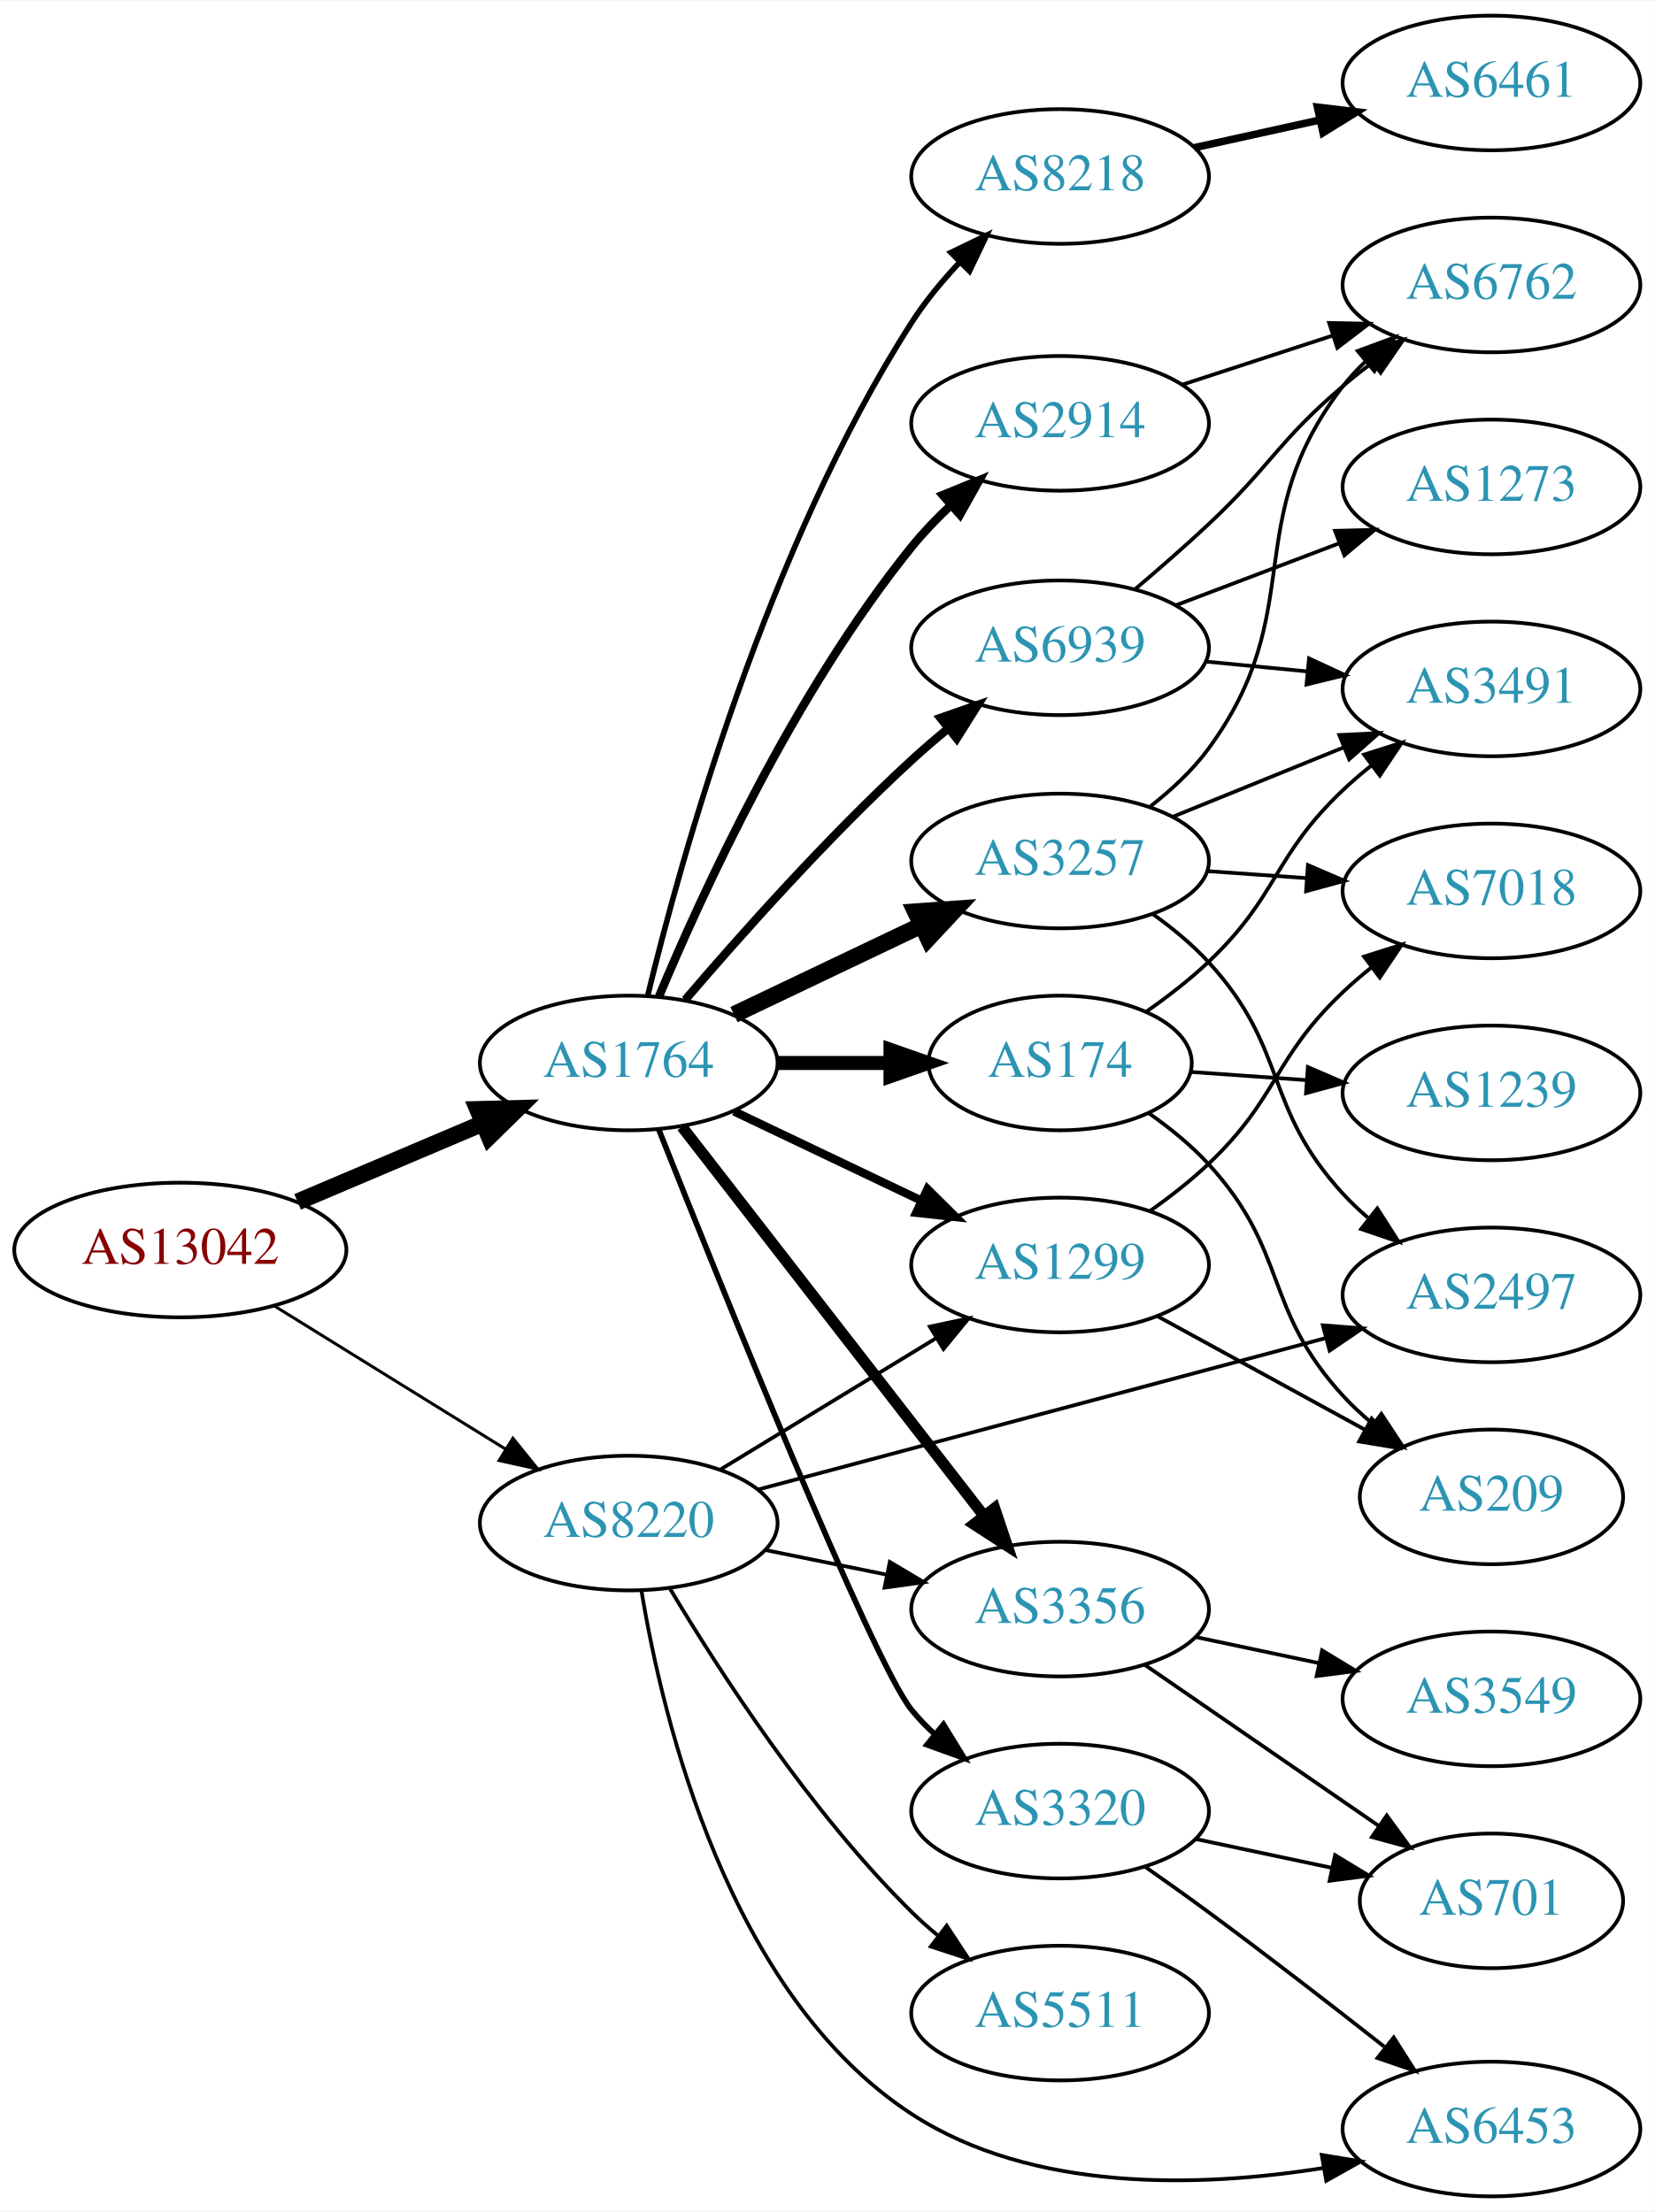
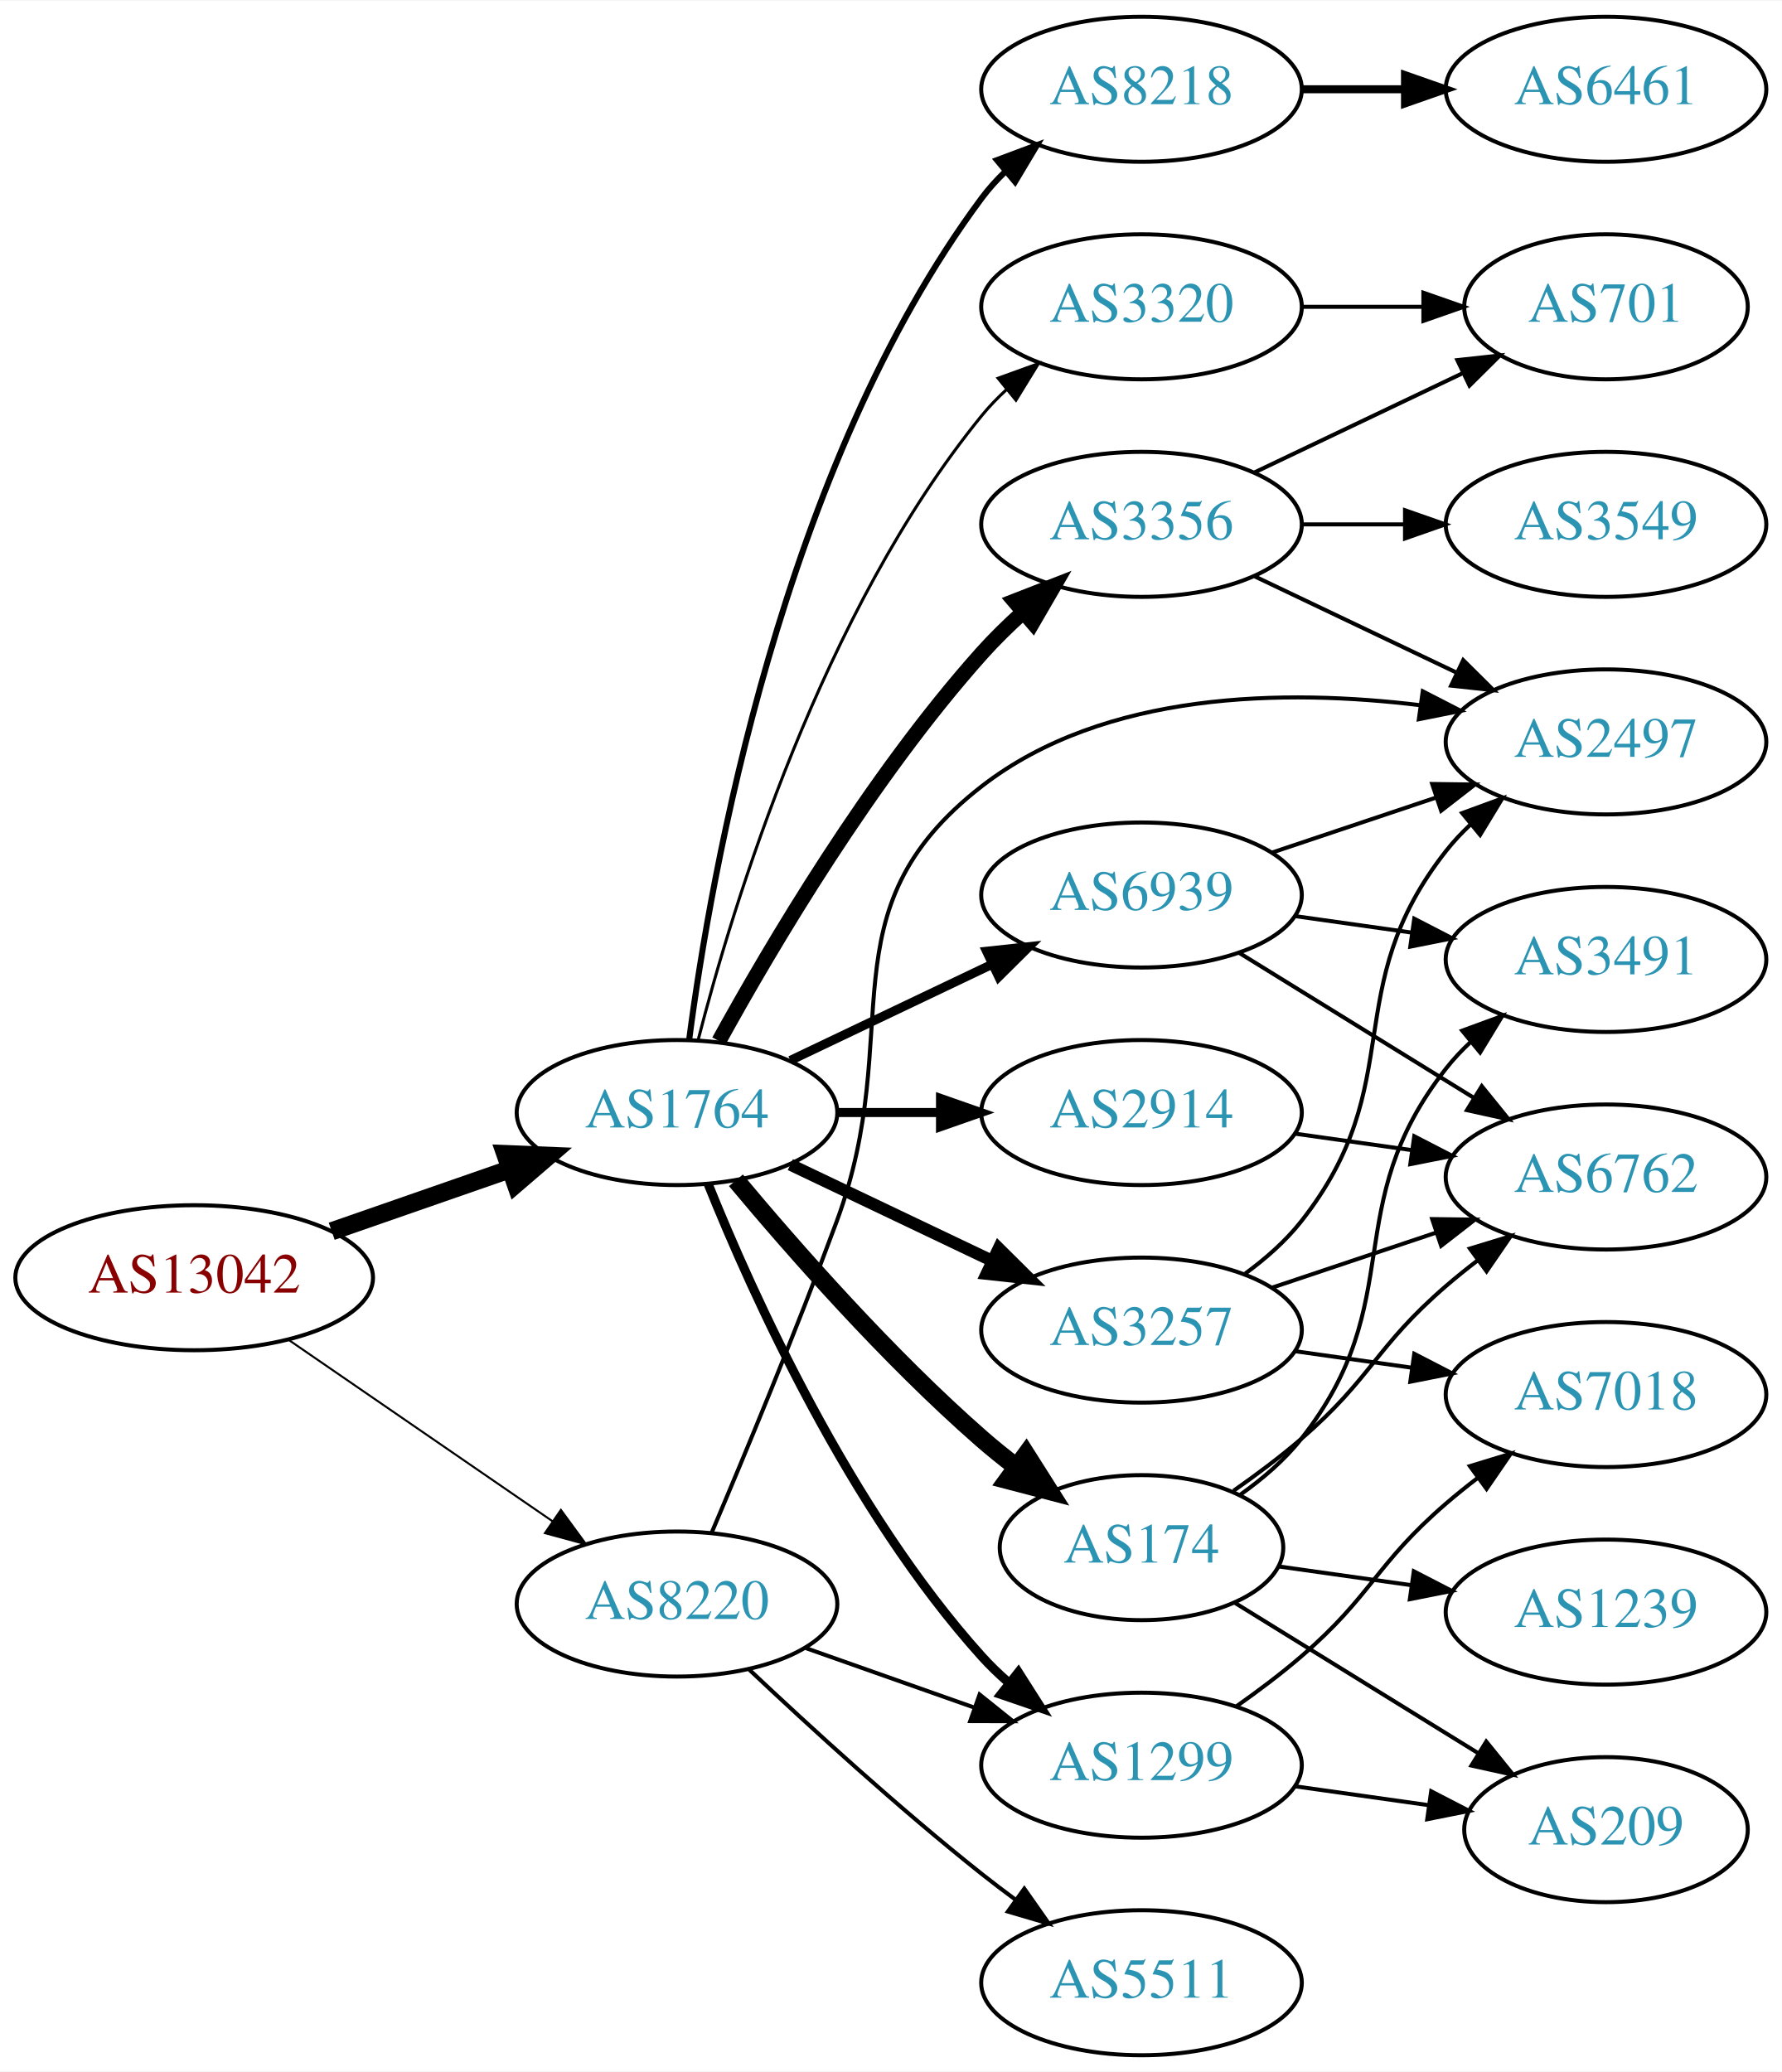
- <svg xmlns="http://www.w3.org/2000/svg" xmlns:xlink="http://www.w3.org/1999/xlink" width="442pt" height="591pt" viewBox="0.00 0.00 442.27 591.00">
-   <g id="graph0" class="graph" transform="scale(1 1) rotate(0) translate(4 587)">
-     <polygon fill="white" stroke="none" points="-4,4 -4,-587 438.271,-587 438.271,4 -4,4" />
+ <svg xmlns="http://www.w3.org/2000/svg" xmlns:xlink="http://www.w3.org/1999/xlink" width="442pt" height="514pt" viewBox="0.00 0.00 442.27 514.00">
+   <g id="graph0" class="graph" transform="scale(1 1) rotate(0) translate(4 510)">
+     <polygon fill="white" stroke="none" points="-4,4 -4,-510 438.271,-510 438.271,4 -4,4" />
    <g id="node1" class="node">
      <g id="a_node1">
        <a xlink:href="/asn/13042" xlink:title="AS13042 ~ Oesterreichische Nationalbank [AT]">
-           <ellipse fill="#ffffff" stroke="black" cx="44.196" cy="-253" rx="44.393" ry="18" />
-           <text text-anchor="middle" x="44.196" y="-249.3" font-family="Times,serif" font-size="14.00" fill="#880000">AS13042</text>
+           <ellipse fill="#ffffff" stroke="black" cx="44.196" cy="-193" rx="44.393" ry="18" />
+           <text text-anchor="middle" x="44.196" y="-189.3" font-family="Times,serif" font-size="14.00" fill="#880000">AS13042</text>
        </a>
      </g>
    </g>
    <g id="node2" class="node">
      <g id="a_node2">
        <a xlink:href="/asn/1764" xlink:title="AS1764 ~ NEXTLAYER-AS [AT]">
-           <ellipse fill="#ffffff" stroke="black" cx="164.039" cy="-303" rx="39.794" ry="18" />
-           <text text-anchor="middle" x="164.039" y="-299.3" font-family="Times,serif" font-size="14.00" fill="#2c94b3">AS1764</text>
+           <ellipse fill="#ffffff" stroke="black" cx="164.039" cy="-234" rx="39.794" ry="18" />
+           <text text-anchor="middle" x="164.039" y="-230.3" font-family="Times,serif" font-size="14.00" fill="#2c94b3">AS1764</text>
        </a>
      </g>
    </g>
    <g id="edge1" class="edge">
-       <path fill="none" stroke="black" stroke-width="4.5" d="M75.543,-265.876C90.566,-272.25 108.857,-280.011 124.824,-286.786" />
-       <polygon fill="black" stroke="black" stroke-width="4.5" points="123.672,-290.574 134.416,-290.856 126.748,-283.325 123.672,-290.574" />
+       <path fill="none" stroke="black" stroke-width="4.5" d="M78.335,-204.53C92.053,-209.302 108.092,-214.883 122.502,-219.896" />
+       <polygon fill="black" stroke="black" stroke-width="4.5" points="121.43,-223.692 132.168,-223.26 124.018,-216.255 121.43,-223.692" />
    </g>
    <g id="node3" class="node">
      <g id="a_node3">
        <a xlink:href="/asn/8220" xlink:title="AS8220 ~ COLT [GB]">
-           <ellipse fill="#ffffff" stroke="black" cx="164.039" cy="-180" rx="39.794" ry="18" />
-           <text text-anchor="middle" x="164.039" y="-176.3" font-family="Times,serif" font-size="14.00" fill="#2c94b3">AS8220</text>
+           <ellipse fill="#ffffff" stroke="black" cx="164.039" cy="-112" rx="39.794" ry="18" />
+           <text text-anchor="middle" x="164.039" y="-108.3" font-family="Times,serif" font-size="14.00" fill="#2c94b3">AS8220</text>
        </a>
      </g>
    </g>
    <g id="edge2" class="edge">
-       <path fill="none" stroke="black" stroke-width="0.804" d="M69.328,-238.051C87.196,-226.982 111.715,-211.794 131.191,-199.729" />
-       <polygon fill="black" stroke="black" stroke-width="0.804" points="133.085,-202.673 139.742,-194.431 129.398,-196.722 133.085,-202.673" />
+       <path fill="none" stroke="black" stroke-width="0.5" d="M67.639,-177.574C86.22,-164.802 112.781,-146.545 133.161,-132.537" />
+       <polygon fill="black" stroke="black" stroke-width="0.5" points="135.216,-135.371 141.475,-126.822 131.251,-129.602 135.216,-135.371" />
    </g>
    <g id="node4" class="node">
      <g id="a_node4">
-         <a xlink:href="/asn/174" xlink:title="AS174 ~ Cogent Communications [US]">
-           <ellipse fill="#ffffff" stroke="black" cx="279.332" cy="-303" rx="35.194" ry="18" />
-           <text text-anchor="middle" x="279.332" y="-299.3" font-family="Times,serif" font-size="14.00" fill="#2c94b3">AS174</text>
+         <a xlink:href="/asn/3356" xlink:title="AS3356 ~ Level 3 Parent, LLC [US]">
+           <ellipse fill="#ffffff" stroke="black" cx="279.332" cy="-380" rx="39.794" ry="18" />
+           <text text-anchor="middle" x="279.332" y="-376.3" font-family="Times,serif" font-size="14.00" fill="#2c94b3">AS3356</text>
        </a>
      </g>
    </g>
    <g id="edge3" class="edge">
-       <path fill="none" stroke="black" stroke-width="3.75" d="M203.711,-303C213.416,-303 223.907,-303 233.87,-303" />
-       <polygon fill="black" stroke="black" stroke-width="3.75" points="234.006,-306.5 244.006,-303 234.006,-299.5 234.006,-306.5" />
+       <path fill="none" stroke="black" stroke-width="3.75" d="M174.442,-251.747C187.342,-275.196 212.093,-317.135 239.685,-348 242.773,-351.454 246.246,-354.854 249.811,-358.074" />
+       <polygon fill="black" stroke="black" stroke-width="3.75" points="247.775,-360.938 257.647,-364.784 252.328,-355.621 247.775,-360.938" />
    </g>
    <g id="node5" class="node">
      <g id="a_node5">
-         <a xlink:href="/asn/3257" xlink:title="AS3257 ~ GTT [DE]">
-           <ellipse fill="#ffffff" stroke="black" cx="279.332" cy="-357" rx="39.794" ry="18" />
-           <text text-anchor="middle" x="279.332" y="-353.3" font-family="Times,serif" font-size="14.00" fill="#2c94b3">AS3257</text>
+         <a xlink:href="/asn/174" xlink:title="AS174 ~ Cogent Communications [US]">
+           <ellipse fill="#ffffff" stroke="black" cx="279.332" cy="-126" rx="35.194" ry="18" />
+           <text text-anchor="middle" x="279.332" y="-122.3" font-family="Times,serif" font-size="14.00" fill="#2c94b3">AS174</text>
        </a>
      </g>
    </g>
    <g id="edge4" class="edge">
-       <path fill="none" stroke="black" stroke-width="4.5" d="M192.175,-315.934C207.169,-323.081 225.99,-332.052 242.213,-339.785" />
-       <polygon fill="black" stroke="black" stroke-width="4.5" points="240.695,-343.423 251.417,-344.171 244.084,-336.314 240.695,-343.423" />
+       <path fill="none" stroke="black" stroke-width="4.5" d="M178.669,-217.183C192.951,-200.071 216.498,-173.255 239.685,-153 242.355,-150.668 245.228,-148.352 248.158,-146.114" />
+       <polygon fill="black" stroke="black" stroke-width="4.5" points="250.694,-149.138 256.449,-140.061 246.051,-142.777 250.694,-149.138" />
    </g>
    <g id="node6" class="node">
      <g id="a_node6">
-         <a xlink:href="/asn/3356" xlink:title="AS3356 ~ Level 3 Parent, LLC [US]">
-           <ellipse fill="#ffffff" stroke="black" cx="279.332" cy="-157" rx="39.794" ry="18" />
-           <text text-anchor="middle" x="279.332" y="-153.3" font-family="Times,serif" font-size="14.00" fill="#2c94b3">AS3356</text>
+         <a xlink:href="/asn/3257" xlink:title="AS3257 ~ GTT [DE]">
+           <ellipse fill="#ffffff" stroke="black" cx="279.332" cy="-180" rx="39.794" ry="18" />
+           <text text-anchor="middle" x="279.332" y="-176.3" font-family="Times,serif" font-size="14.00" fill="#2c94b3">AS3257</text>
        </a>
      </g>
    </g>
    <g id="edge5" class="edge">
-       <path fill="none" stroke="black" stroke-width="3" d="M178.257,-285.966C198.126,-260.361 235.81,-211.798 258.838,-182.121" />
-       <polygon fill="black" stroke="black" stroke-width="3" points="261.832,-183.971 265.198,-173.925 256.302,-179.68 261.832,-183.971" />
+       <path fill="none" stroke="black" stroke-width="3" d="M192.175,-221.066C207.169,-213.919 225.99,-204.948 242.213,-197.215" />
+       <polygon fill="black" stroke="black" stroke-width="3" points="243.895,-200.291 251.417,-192.829 240.884,-193.972 243.895,-200.291" />
    </g>
    <g id="node7" class="node">
      <g id="a_node7">
-         <a xlink:href="/asn/2914" xlink:title="AS2914 ~ NTT America, Inc. [US]">
-           <ellipse fill="#ffffff" stroke="black" cx="279.332" cy="-474" rx="39.794" ry="18" />
-           <text text-anchor="middle" x="279.332" y="-470.3" font-family="Times,serif" font-size="14.00" fill="#2c94b3">AS2914</text>
+         <a xlink:href="/asn/8218" xlink:title="AS8218 ~ legacy Neotelecoms [FR]">
+           <ellipse fill="#ffffff" stroke="black" cx="279.332" cy="-488" rx="39.794" ry="18" />
+           <text text-anchor="middle" x="279.332" y="-484.3" font-family="Times,serif" font-size="14.00" fill="#2c94b3">AS8218</text>
        </a>
      </g>
    </g>
    <g id="edge6" class="edge">
-       <path fill="none" stroke="black" stroke-width="2.25" d="M172.141,-320.809C183.666,-348.376 208.344,-402.239 239.685,-441 242.781,-444.829 246.364,-448.557 250.075,-452.046" />
-       <polygon fill="black" stroke="black" stroke-width="2.25" points="247.942,-454.832 257.755,-458.828 252.576,-449.585 247.942,-454.832" />
+       <path fill="none" stroke="black" stroke-width="1.5" d="M167.045,-251.97C172.377,-292.814 190.055,-394.25 239.685,-461 241.425,-463.34 243.429,-465.551 245.59,-467.625" />
+       <polygon fill="black" stroke="black" stroke-width="1.5" points="243.465,-470.411 253.386,-474.13 247.95,-465.036 243.465,-470.411" />
    </g>
    <g id="node8" class="node">
      <g id="a_node8">
-         <a xlink:href="/asn/8218" xlink:title="AS8218 ~ legacy Neotelecoms [FR]">
-           <ellipse fill="#ffffff" stroke="black" cx="279.332" cy="-540" rx="39.794" ry="18" />
-           <text text-anchor="middle" x="279.332" y="-536.3" font-family="Times,serif" font-size="14.00" fill="#2c94b3">AS8218</text>
+         <a xlink:href="/asn/2914" xlink:title="AS2914 ~ NTT America, Inc. [US]">
+           <ellipse fill="#ffffff" stroke="black" cx="279.332" cy="-234" rx="39.794" ry="18" />
+           <text text-anchor="middle" x="279.332" y="-230.3" font-family="Times,serif" font-size="14.00" fill="#2c94b3">AS2914</text>
        </a>
      </g>
    </g>
    <g id="edge7" class="edge">
-       <path fill="none" stroke="black" stroke-width="1.5" d="M169.142,-321.1C177.932,-357.388 200.986,-440.716 239.685,-501 243.267,-506.58 247.756,-512.007 252.394,-516.952" />
-       <polygon fill="black" stroke="black" stroke-width="1.5" points="250.159,-519.668 259.698,-524.28 255.117,-514.726 250.159,-519.668" />
+       <path fill="none" stroke="black" stroke-width="2.25" d="M203.711,-234C211.914,-234 220.678,-234 229.21,-234" />
+       <polygon fill="black" stroke="black" stroke-width="2.25" points="229.449,-237.5 239.449,-234 229.449,-230.5 229.449,-237.5" />
    </g>
    <g id="node9" class="node">
      <g id="a_node9">
-         <a xlink:href="/asn/1299" xlink:title="AS1299 ~ Telia Carrier [EU]">
-           <ellipse fill="#ffffff" stroke="black" cx="279.332" cy="-249" rx="39.794" ry="18" />
-           <text text-anchor="middle" x="279.332" y="-245.3" font-family="Times,serif" font-size="14.00" fill="#2c94b3">AS1299</text>
+         <a xlink:href="/asn/6939" xlink:title="AS6939 ~ Hurricane Electric LLC [US]">
+           <ellipse fill="#ffffff" stroke="black" cx="279.332" cy="-288" rx="39.794" ry="18" />
+           <text text-anchor="middle" x="279.332" y="-284.3" font-family="Times,serif" font-size="14.00" fill="#2c94b3">AS6939</text>
        </a>
      </g>
    </g>
    <g id="edge8" class="edge">
-       <path fill="none" stroke="black" stroke-width="2.25" d="M192.175,-290.066C207.169,-282.919 225.99,-273.948 242.213,-266.215" />
-       <polygon fill="black" stroke="black" stroke-width="2.25" points="243.895,-269.291 251.417,-261.829 240.884,-262.972 243.895,-269.291" />
+       <path fill="none" stroke="black" stroke-width="2.25" d="M192.175,-246.934C207.169,-254.081 225.99,-263.052 242.213,-270.785" />
+       <polygon fill="black" stroke="black" stroke-width="2.25" points="240.884,-274.028 251.417,-275.171 243.895,-267.709 240.884,-274.028" />
    </g>
    <g id="node10" class="node">
      <g id="a_node10">
-         <a xlink:href="/asn/6939" xlink:title="AS6939 ~ Hurricane Electric LLC [US]">
-           <ellipse fill="#ffffff" stroke="black" cx="279.332" cy="-414" rx="39.794" ry="18" />
-           <text text-anchor="middle" x="279.332" y="-410.3" font-family="Times,serif" font-size="14.00" fill="#2c94b3">AS6939</text>
+         <a xlink:href="/asn/1299" xlink:title="AS1299 ~ Telia Carrier [EU]">
+           <ellipse fill="#ffffff" stroke="black" cx="279.332" cy="-72" rx="39.794" ry="18" />
+           <text text-anchor="middle" x="279.332" y="-68.3" font-family="Times,serif" font-size="14.00" fill="#2c94b3">AS1299</text>
        </a>
      </g>
    </g>
    <g id="edge9" class="edge">
-       <path fill="none" stroke="black" stroke-width="2.25" d="M179.152,-319.895C193.629,-336.833 217.155,-363.298 239.685,-384 242.781,-386.845 246.125,-389.711 249.504,-392.484" />
-       <polygon fill="black" stroke="black" stroke-width="2.25" points="247.352,-395.244 257.356,-398.732 251.71,-389.767 247.352,-395.244" />
+       <path fill="none" stroke="black" stroke-width="2.25" d="M171.786,-216.213C182.837,-188.757 206.891,-135.422 239.685,-99 241.688,-96.776 243.906,-94.637 246.239,-92.603" />
+       <polygon fill="black" stroke="black" stroke-width="2.25" points="248.769,-95.065 254.458,-86.127 244.437,-89.567 248.769,-95.065" />
    </g>
    <g id="node11" class="node">
      <g id="a_node11">
        <a xlink:href="/asn/3320" xlink:title="AS3320 ~ DTAG [DE]">
-           <ellipse fill="#ffffff" stroke="black" cx="279.332" cy="-103" rx="39.794" ry="18" />
-           <text text-anchor="middle" x="279.332" y="-99.3" font-family="Times,serif" font-size="14.00" fill="#2c94b3">AS3320</text>
+           <ellipse fill="#ffffff" stroke="black" cx="279.332" cy="-434" rx="39.794" ry="18" />
+           <text text-anchor="middle" x="279.332" y="-430.3" font-family="Times,serif" font-size="14.00" fill="#2c94b3">AS3320</text>
        </a>
      </g>
    </g>
    <g id="edge10" class="edge">
-       <path fill="none" stroke="black" stroke-width="1.5" d="M172.085,-285.172C188.604,-243.611 229.219,-142.833 239.685,-130 241.528,-127.74 243.606,-125.587 245.819,-123.554" />
-       <polygon fill="black" stroke="black" stroke-width="1.5" points="248.169,-126.154 253.712,-117.125 243.748,-120.726 248.169,-126.154" />
-     </g>
-     <g id="edge26" class="edge">
-       <path fill="none" stroke="black" d="M200.574,-172.786C210.803,-170.709 222.104,-168.415 232.846,-166.234" />
-       <polygon fill="black" stroke="black" points="233.818,-169.608 242.922,-164.189 232.425,-162.748 233.818,-169.608" />
-     </g>
-     <g id="edge22" class="edge">
-       <path fill="none" stroke="black" d="M188.513,-194.297C205.223,-204.474 227.878,-218.272 246.255,-229.464" />
-       <polygon fill="black" stroke="black" points="244.526,-232.509 254.887,-234.721 248.167,-226.531 244.526,-232.509" />
+       <path fill="none" stroke="black" stroke-width="0.75" d="M169.259,-251.905C177.849,-285.352 199.99,-358.329 239.685,-407 241.528,-409.26 243.606,-411.413 245.819,-413.446" />
+       <polygon fill="black" stroke="black" stroke-width="0.75" points="243.748,-416.274 253.712,-419.875 248.169,-410.846 243.748,-416.274" />
+     </g>
+     <g id="edge24" class="edge">
+       <path fill="none" stroke="black" d="M195.996,-101.07C208.86,-96.528 223.966,-91.195 237.702,-86.345" />
+       <polygon fill="black" stroke="black" points="239.147,-89.547 247.411,-82.917 236.816,-82.946 239.147,-89.547" />
    </g>
    <g id="node17" class="node">
      <g id="a_node17">
        <a xlink:href="/asn/2497" xlink:title="AS2497 ~ Internet Initiative Japan Inc. [JP]">
-           <ellipse fill="#ffffff" stroke="black" cx="394.625" cy="-241" rx="39.794" ry="18" />
-           <text text-anchor="middle" x="394.625" y="-237.3" font-family="Times,serif" font-size="14.00" fill="#2c94b3">AS2497</text>
-         </a>
-       </g>
-     </g>
-     <g id="edge24" class="edge">
-       <path fill="none" stroke="black" d="M198.767,-189.001C238.977,-199.731 306.256,-217.685 350.287,-229.435" />
-       <polygon fill="black" stroke="black" points="349.566,-232.865 360.13,-232.062 351.37,-226.102 349.566,-232.865" />
+           <ellipse fill="#ffffff" stroke="black" cx="394.625" cy="-326" rx="39.794" ry="18" />
+           <text text-anchor="middle" x="394.625" y="-322.3" font-family="Times,serif" font-size="14.00" fill="#2c94b3">AS2497</text>
+         </a>
+       </g>
+     </g>
+     <g id="edge23" class="edge">
+       <path fill="none" stroke="black" d="M172.65,-129.725C180.706,-148.707 193.623,-179.777 203.685,-207 221.227,-254.458 199.72,-283.971 239.685,-315 270.181,-338.677 315.117,-339.185 348.577,-335.105" />
+       <polygon fill="black" stroke="black" points="349.143,-338.56 358.563,-333.712 348.176,-331.627 349.143,-338.56" />
    </g>
    <g id="node21" class="node">
      <g id="a_node21">
        <a xlink:href="/asn/5511" xlink:title="AS5511 ~ Orange S.A. [FR]">
-           <ellipse fill="#ffffff" stroke="black" cx="279.332" cy="-49" rx="39.794" ry="18" />
-           <text text-anchor="middle" x="279.332" y="-45.3" font-family="Times,serif" font-size="14.00" fill="#2c94b3">AS5511</text>
-         </a>
-       </g>
-     </g>
-     <g id="edge23" class="edge">
-       <path fill="none" stroke="black" d="M175.089,-162.431C188.137,-140.573 212.483,-102.858 239.685,-76 241.815,-73.897 244.124,-71.845 246.519,-69.871" />
-       <polygon fill="black" stroke="black" points="249.031,-72.356 254.851,-63.502 244.78,-66.794 249.031,-72.356" />
-     </g>
-     <g id="node22" class="node">
-       <g id="a_node22">
-         <a xlink:href="/asn/6453" xlink:title="AS6453 ~ TATA COMMUNICATIONS (AMERICA) INC [US]">
-           <ellipse fill="#ffffff" stroke="black" cx="394.625" cy="-18" rx="39.794" ry="18" />
-           <text text-anchor="middle" x="394.625" y="-14.3" font-family="Times,serif" font-size="14.00" fill="#2c94b3">AS6453</text>
+           <ellipse fill="#ffffff" stroke="black" cx="279.332" cy="-18" rx="39.794" ry="18" />
+           <text text-anchor="middle" x="279.332" y="-14.3" font-family="Times,serif" font-size="14.00" fill="#2c94b3">AS5511</text>
        </a>
      </g>
    </g>
    <g id="edge25" class="edge">
-       <path fill="none" stroke="black" d="M167.464,-161.813C173.116,-127.541 190.635,-53.975 239.685,-22 271.918,-0.987 316.564,-2.337 349.478,-7.546" />
-       <polygon fill="black" stroke="black" points="349.266,-11.063 359.721,-9.35 350.48,-4.169 349.266,-11.063" />
+       <path fill="none" stroke="black" d="M182.014,-95.68C196.816,-81.716 219.085,-61.342 239.685,-45 242.396,-42.849 245.266,-40.672 248.168,-38.537" />
+       <polygon fill="black" stroke="black" points="250.242,-41.356 256.327,-32.683 246.162,-35.669 250.242,-41.356" />
+     </g>
+     <g id="edge21" class="edge">
+       <path fill="none" stroke="black" d="M307.468,-367.066C322.462,-359.919 341.283,-350.948 357.506,-343.215" />
+       <polygon fill="black" stroke="black" points="359.188,-346.291 366.71,-338.829 356.177,-339.972 359.188,-346.291" />
+     </g>
+     <g id="node19" class="node">
+       <g id="a_node19">
+         <a xlink:href="/asn/701" xlink:title="AS701 ~ UUNET [US]">
+           <ellipse fill="#ffffff" stroke="black" cx="394.625" cy="-434" rx="35.194" ry="18" />
+           <text text-anchor="middle" x="394.625" y="-430.3" font-family="Times,serif" font-size="14.00" fill="#2c94b3">AS701</text>
+         </a>
+       </g>
+     </g>
+     <g id="edge19" class="edge">
+       <path fill="none" stroke="black" d="M307.468,-392.934C322.9,-400.29 342.385,-409.577 358.92,-417.459" />
+       <polygon fill="black" stroke="black" points="357.729,-420.768 368.262,-421.911 360.741,-414.449 357.729,-420.768" />
+     </g>
+     <g id="node20" class="node">
+       <g id="a_node20">
+         <a xlink:href="/asn/3549" xlink:title="AS3549 ~ Level 3 Parent, LLC [US]">
+           <ellipse fill="#ffffff" stroke="black" cx="394.625" cy="-380" rx="39.794" ry="18" />
+           <text text-anchor="middle" x="394.625" y="-376.3" font-family="Times,serif" font-size="14.00" fill="#2c94b3">AS3549</text>
+         </a>
+       </g>
+     </g>
+     <g id="edge20" class="edge">
+       <path fill="none" stroke="black" d="M319.004,-380C327.207,-380 335.971,-380 344.503,-380" />
+       <polygon fill="black" stroke="black" points="344.742,-383.5 354.742,-380 344.742,-376.5 344.742,-383.5" />
    </g>
    <g id="node12" class="node">
      <g id="a_node12">
        <a xlink:href="/asn/1239" xlink:title="AS1239 ~ Sprint [US]">
-           <ellipse fill="#ffffff" stroke="black" cx="394.625" cy="-295" rx="39.794" ry="18" />
-           <text text-anchor="middle" x="394.625" y="-291.3" font-family="Times,serif" font-size="14.00" fill="#2c94b3">AS1239</text>
+           <ellipse fill="#ffffff" stroke="black" cx="394.625" cy="-110" rx="39.794" ry="18" />
+           <text text-anchor="middle" x="394.625" y="-106.3" font-family="Times,serif" font-size="14.00" fill="#2c94b3">AS1239</text>
        </a>
      </g>
    </g>
    <g id="edge11" class="edge">
-       <path fill="none" stroke="black" d="M314.323,-300.6C324.002,-299.916 334.738,-299.158 345.102,-298.426" />
-       <polygon fill="black" stroke="black" points="345.562,-301.903 355.291,-297.707 345.069,-294.92 345.562,-301.903" />
+       <path fill="none" stroke="black" d="M313.405,-121.329C323.706,-119.874 335.273,-118.241 346.348,-116.677" />
+       <polygon fill="black" stroke="black" points="346.919,-120.131 356.331,-115.267 345.94,-113.2 346.919,-120.131" />
    </g>
    <g id="node13" class="node">
      <g id="a_node13">
        <a xlink:href="/asn/3491" xlink:title="AS3491 ~ PCCW Global, Inc. [US]">
-           <ellipse fill="#ffffff" stroke="black" cx="394.625" cy="-403" rx="39.794" ry="18" />
-           <text text-anchor="middle" x="394.625" y="-399.3" font-family="Times,serif" font-size="14.00" fill="#2c94b3">AS3491</text>
+           <ellipse fill="#ffffff" stroke="black" cx="394.625" cy="-272" rx="39.794" ry="18" />
+           <text text-anchor="middle" x="394.625" y="-268.3" font-family="Times,serif" font-size="14.00" fill="#2c94b3">AS3491</text>
        </a>
      </g>
    </g>
    <g id="edge12" class="edge">
-       <path fill="none" stroke="black" d="M302.466,-316.784C308.11,-320.74 313.987,-325.272 318.978,-330 337.826,-347.853 336.13,-358.147 354.978,-376 357.355,-378.251 359.933,-380.458 362.59,-382.58" />
-       <polygon fill="black" stroke="black" points="360.582,-385.448 370.682,-388.647 364.781,-379.848 360.582,-385.448" />
+       <path fill="none" stroke="black" d="M303.869,-139.156C309.369,-143.062 314.826,-147.727 318.978,-153 346.14,-187.498 327.816,-210.502 354.978,-245 356.782,-247.291 358.832,-249.467 361.025,-251.516" />
+       <polygon fill="black" stroke="black" points="358.934,-254.328 368.881,-257.975 363.379,-248.92 358.934,-254.328" />
    </g>
    <g id="node14" class="node">
      <g id="a_node14">
-         <a xlink:href="/asn/209" xlink:title="AS209 ~ CenturyLink Communications, LLC [US]">
-           <ellipse fill="#ffffff" stroke="black" cx="394.625" cy="-187" rx="35.194" ry="18" />
-           <text text-anchor="middle" x="394.625" y="-183.3" font-family="Times,serif" font-size="14.00" fill="#2c94b3">AS209</text>
+         <a xlink:href="/asn/6762" xlink:title="AS6762 ~ TELECOM ITALIA SPARKLE S.p.A. [IT]">
+           <ellipse fill="#ffffff" stroke="black" cx="394.625" cy="-218" rx="39.794" ry="18" />
+           <text text-anchor="middle" x="394.625" y="-214.3" font-family="Times,serif" font-size="14.00" fill="#2c94b3">AS6762</text>
        </a>
      </g>
    </g>
    <g id="edge13" class="edge">
-       <path fill="none" stroke="black" d="M302.924,-289.667C308.564,-285.707 314.324,-281.061 318.978,-276 340.546,-252.545 333.41,-237.455 354.978,-214 357.378,-211.391 360.072,-208.891 362.891,-206.539" />
-       <polygon fill="black" stroke="black" points="365.202,-209.179 371.032,-200.333 360.958,-203.612 365.202,-209.179" />
-     </g>
-     <g id="edge15" class="edge">
-       <path fill="none" stroke="black" d="M309.507,-368.846C323.383,-374.48 340.16,-381.292 355.069,-387.346" />
-       <polygon fill="black" stroke="black" points="353.966,-390.675 364.548,-391.194 356.599,-384.189 353.966,-390.675" />
+       <path fill="none" stroke="black" d="M302.172,-140.11C307.818,-144.063 313.769,-148.513 318.978,-153 336.604,-168.184 337.352,-175.816 354.978,-191 357.458,-193.137 360.107,-195.265 362.811,-197.335" />
+       <polygon fill="black" stroke="black" points="360.842,-200.231 370.976,-203.322 364.981,-194.586 360.842,-200.231" />
    </g>
    <g id="node15" class="node">
      <g id="a_node15">
-         <a xlink:href="/asn/6762" xlink:title="AS6762 ~ TELECOM ITALIA SPARKLE S.p.A. [IT]">
-           <ellipse fill="#ffffff" stroke="black" cx="394.625" cy="-511" rx="39.794" ry="18" />
-           <text text-anchor="middle" x="394.625" y="-507.3" font-family="Times,serif" font-size="14.00" fill="#2c94b3">AS6762</text>
+         <a xlink:href="/asn/209" xlink:title="AS209 ~ CenturyLink Communications, LLC [US]">
+           <ellipse fill="#ffffff" stroke="black" cx="394.625" cy="-56" rx="35.194" ry="18" />
+           <text text-anchor="middle" x="394.625" y="-52.3" font-family="Times,serif" font-size="14.00" fill="#2c94b3">AS209</text>
        </a>
      </g>
    </g>
    <g id="edge14" class="edge">
-       <path fill="none" stroke="black" d="M303.51,-371.64C309.145,-376.04 314.757,-381.248 318.978,-387 346.182,-424.074 326.85,-447.621 354.978,-484 356.762,-486.307 358.797,-488.494 360.98,-490.551" />
-       <polygon fill="black" stroke="black" points="358.878,-493.355 368.817,-497.025 363.336,-487.958 358.878,-493.355" />
+       <path fill="none" stroke="black" d="M302.445,-112.337C319.678,-101.689 343.807,-86.781 362.914,-74.975" />
+       <polygon fill="black" stroke="black" points="364.9,-77.862 371.567,-69.628 361.22,-71.907 364.9,-77.862" />
+     </g>
+     <g id="edge15" class="edge">
+       <path fill="none" stroke="black" d="M311.589,-190.484C324.238,-194.727 339.017,-199.684 352.518,-204.212" />
+       <polygon fill="black" stroke="black" points="351.482,-207.556 362.076,-207.418 353.708,-200.92 351.482,-207.556" />
    </g>
    <g id="node16" class="node">
      <g id="a_node16">
        <a xlink:href="/asn/7018" xlink:title="AS7018 ~ AT&amp;T Services, Inc. [US]">
-           <ellipse fill="#ffffff" stroke="black" cx="394.625" cy="-349" rx="39.794" ry="18" />
-           <text text-anchor="middle" x="394.625" y="-345.3" font-family="Times,serif" font-size="14.00" fill="#2c94b3">AS7018</text>
+           <ellipse fill="#ffffff" stroke="black" cx="394.625" cy="-164" rx="39.794" ry="18" />
+           <text text-anchor="middle" x="394.625" y="-160.3" font-family="Times,serif" font-size="14.00" fill="#2c94b3">AS7018</text>
        </a>
      </g>
    </g>
    <g id="edge16" class="edge">
-       <path fill="none" stroke="black" d="M318.687,-354.292C327.177,-353.692 336.281,-353.049 345.115,-352.425" />
-       <polygon fill="black" stroke="black" points="345.58,-355.901 355.308,-351.706 345.087,-348.919 345.58,-355.901" />
+       <path fill="none" stroke="black" d="M317.428,-174.761C326.72,-173.449 336.811,-172.024 346.518,-170.653" />
+       <polygon fill="black" stroke="black" points="347.033,-174.115 356.445,-169.251 346.054,-167.184 347.033,-174.115" />
    </g>
    <g id="edge17" class="edge">
-       <path fill="none" stroke="black" d="M304.134,-342.808C309.381,-339.041 314.657,-334.699 318.978,-330 340.546,-306.545 333.41,-291.455 354.978,-268 357.004,-265.797 359.239,-263.673 361.583,-261.65" />
-       <polygon fill="black" stroke="black" points="364.111,-264.115 369.823,-255.192 359.793,-258.606 364.111,-264.115" />
+       <path fill="none" stroke="black" d="M305.075,-194.025C310.161,-197.748 315.13,-202.113 318.978,-207 346.14,-241.498 327.816,-264.502 354.978,-299 356.782,-301.291 358.832,-303.467 361.025,-305.516" />
+       <polygon fill="black" stroke="black" points="358.934,-308.328 368.881,-311.975 363.379,-302.92 358.934,-308.328" />
    </g>
    <g id="node18" class="node">
      <g id="a_node18">
-         <a xlink:href="/asn/3549" xlink:title="AS3549 ~ Level 3 Parent, LLC [US]">
-           <ellipse fill="#ffffff" stroke="black" cx="394.625" cy="-133" rx="39.794" ry="18" />
-           <text text-anchor="middle" x="394.625" y="-129.3" font-family="Times,serif" font-size="14.00" fill="#2c94b3">AS3549</text>
+         <a xlink:href="/asn/6461" xlink:title="AS6461 ~ Zayo Bandwidth [US]">
+           <ellipse fill="#ffffff" stroke="black" cx="394.625" cy="-488" rx="39.794" ry="18" />
+           <text text-anchor="middle" x="394.625" y="-484.3" font-family="Times,serif" font-size="14.00" fill="#2c94b3">AS6461</text>
        </a>
      </g>
    </g>
    <g id="edge18" class="edge">
-       <path fill="none" stroke="black" d="M315.557,-149.538C326.001,-147.325 337.584,-144.872 348.561,-142.546" />
-       <polygon fill="black" stroke="black" points="349.363,-145.954 358.421,-140.458 347.913,-139.106 349.363,-145.954" />
-     </g>
-     <g id="node19" class="node">
-       <g id="a_node19">
-         <a xlink:href="/asn/701" xlink:title="AS701 ~ UUNET [US]">
-           <ellipse fill="#ffffff" stroke="black" cx="394.625" cy="-79" rx="35.194" ry="18" />
-           <text text-anchor="middle" x="394.625" y="-75.3" font-family="Times,serif" font-size="14.00" fill="#2c94b3">AS701</text>
-         </a>
-       </g>
-     </g>
-     <g id="edge19" class="edge">
-       <path fill="none" stroke="black" d="M301.908,-142.145C319.692,-129.901 345.079,-112.422 364.637,-98.957" />
-       <polygon fill="black" stroke="black" points="366.641,-101.827 372.893,-93.273 362.672,-96.061 366.641,-101.827" />
-     </g>
-     <g id="edge20" class="edge">
-       <path fill="none" stroke="black" d="M311.89,-484.307C324.307,-488.362 338.741,-493.076 351.992,-497.403" />
-       <polygon fill="black" stroke="black" points="351.25,-500.843 361.842,-500.62 353.423,-494.189 351.25,-500.843" />
-     </g>
-     <g id="node20" class="node">
-       <g id="a_node20">
-         <a xlink:href="/asn/6461" xlink:title="AS6461 ~ Zayo Bandwidth [US]">
-           <ellipse fill="#ffffff" stroke="black" cx="394.625" cy="-565" rx="39.794" ry="18" />
-           <text text-anchor="middle" x="394.625" y="-561.3" font-family="Times,serif" font-size="14.00" fill="#2c94b3">AS6461</text>
-         </a>
-       </g>
-     </g>
-     <g id="edge21" class="edge">
-       <path fill="none" stroke="black" stroke-width="2" d="M315.248,-547.705C325.801,-550.033 337.539,-552.624 348.652,-555.076" />
-       <polygon fill="black" stroke="black" stroke-width="2" points="348.109,-558.54 358.629,-557.278 349.618,-551.705 348.109,-558.54" />
-     </g>
-     <g id="edge33" class="edge">
-       <path fill="none" stroke="black" d="M305.475,-235.24C321.796,-226.309 343.232,-214.577 360.879,-204.92" />
-       <polygon fill="black" stroke="black" points="362.623,-207.956 369.715,-200.085 359.262,-201.815 362.623,-207.956" />
-     </g>
-     <g id="edge32" class="edge">
-       <path fill="none" stroke="black" d="M303.274,-263.353C308.668,-267.172 314.224,-271.497 318.978,-276 337.826,-293.853 336.13,-304.147 354.978,-322 357.355,-324.251 359.933,-326.458 362.59,-328.58" />
-       <polygon fill="black" stroke="black" points="360.582,-331.448 370.682,-334.647 364.781,-325.848 360.582,-331.448" />
+       <path fill="none" stroke="black" stroke-width="2" d="M319.004,-488C327.207,-488 335.971,-488 344.503,-488" />
+       <polygon fill="black" stroke="black" stroke-width="2" points="344.742,-491.5 354.742,-488 344.742,-484.5 344.742,-491.5" />
+     </g>
+     <g id="edge22" class="edge">
+       <path fill="none" stroke="black" d="M317.428,-228.761C326.72,-227.449 336.811,-226.024 346.518,-224.653" />
+       <polygon fill="black" stroke="black" points="347.033,-228.115 356.445,-223.251 346.054,-221.184 347.033,-228.115" />
+     </g>
+     <g id="edge28" class="edge">
+       <path fill="none" stroke="black" d="M317.428,-282.761C326.72,-281.449 336.811,-280.024 346.518,-278.653" />
+       <polygon fill="black" stroke="black" points="347.033,-282.115 356.445,-277.251 346.054,-275.184 347.033,-282.115" />
+     </g>
+     <g id="edge27" class="edge">
+       <path fill="none" stroke="black" d="M303.532,-273.666C320.333,-263.285 343.25,-249.125 361.766,-237.685" />
+       <polygon fill="black" stroke="black" points="363.788,-240.549 370.456,-232.315 360.109,-234.594 363.788,-240.549" />
+     </g>
+     <g id="edge26" class="edge">
+       <path fill="none" stroke="black" d="M311.589,-298.484C324.238,-302.727 339.017,-307.684 352.518,-312.212" />
+       <polygon fill="black" stroke="black" points="351.482,-315.556 362.076,-315.418 353.708,-308.92 351.482,-315.556" />
+     </g>
+     <g id="edge30" class="edge">
+       <path fill="none" stroke="black" d="M317.428,-66.761C327.991,-65.269 339.588,-63.631 350.479,-62.093" />
+       <polygon fill="black" stroke="black" points="351.234,-65.522 360.646,-60.657 350.255,-58.59 351.234,-65.522" />
    </g>
    <g id="edge29" class="edge">
-       <path fill="none" stroke="black" d="M318.372,-410.307C327.059,-409.463 336.403,-408.556 345.452,-407.677" />
-       <polygon fill="black" stroke="black" points="345.877,-411.153 355.492,-406.702 345.201,-404.185 345.877,-411.153" />
-     </g>
-     <g id="edge27" class="edge">
-       <path fill="none" stroke="black" d="M299.507,-429.772C305.818,-435.12 312.798,-441.209 318.978,-447 335.72,-462.688 337.496,-469.141 354.978,-484 357.473,-486.12 360.131,-488.237 362.842,-490.3" />
-       <polygon fill="black" stroke="black" points="360.877,-493.199 371.016,-496.275 365.008,-487.548 360.877,-493.199" />
-     </g>
-     <g id="node23" class="node">
-       <g id="a_node23">
-         <a xlink:href="/asn/1273" xlink:title="AS1273 ~ Vodafone Group PLC [EU]">
-           <ellipse fill="#ffffff" stroke="black" cx="394.625" cy="-457" rx="39.794" ry="18" />
-           <text text-anchor="middle" x="394.625" y="-453.3" font-family="Times,serif" font-size="14.00" fill="#2c94b3">AS1273</text>
-         </a>
-       </g>
-     </g>
-     <g id="edge28" class="edge">
-       <path fill="none" stroke="black" d="M310.395,-425.41C323.71,-430.464 339.56,-436.48 353.838,-441.899" />
-       <polygon fill="black" stroke="black" points="352.83,-445.26 363.421,-445.536 355.314,-438.716 352.83,-445.26" />
+       <path fill="none" stroke="black" d="M302.98,-86.678C308.383,-90.487 314.017,-94.726 318.978,-99 336.604,-114.184 337.352,-121.816 354.978,-137 357.458,-139.137 360.107,-141.265 362.811,-143.335" />
+       <polygon fill="black" stroke="black" points="360.842,-146.231 370.976,-149.322 364.981,-140.586 360.842,-146.231" />
    </g>
    <g id="edge31" class="edge">
-       <path fill="none" stroke="black" d="M315.557,-95.538C327.127,-93.087 340.096,-90.34 352.089,-87.799" />
-       <polygon fill="black" stroke="black" points="352.825,-91.221 361.883,-85.724 351.374,-84.373 352.825,-91.221" />
-     </g>
-     <g id="edge30" class="edge">
-       <path fill="none" stroke="black" d="M302.135,-88.055C307.669,-84.183 313.576,-79.982 318.978,-76 334.732,-64.388 352.006,-51.009 365.966,-40.029" />
-       <polygon fill="black" stroke="black" points="368.506,-42.483 374.187,-33.539 364.169,-36.988 368.506,-42.483" />
+       <path fill="none" stroke="black" d="M319.004,-434C328.709,-434 339.2,-434 349.163,-434" />
+       <polygon fill="black" stroke="black" points="349.299,-437.5 359.299,-434 349.299,-430.5 349.299,-437.5" />
    </g>
  </g>
</svg>
